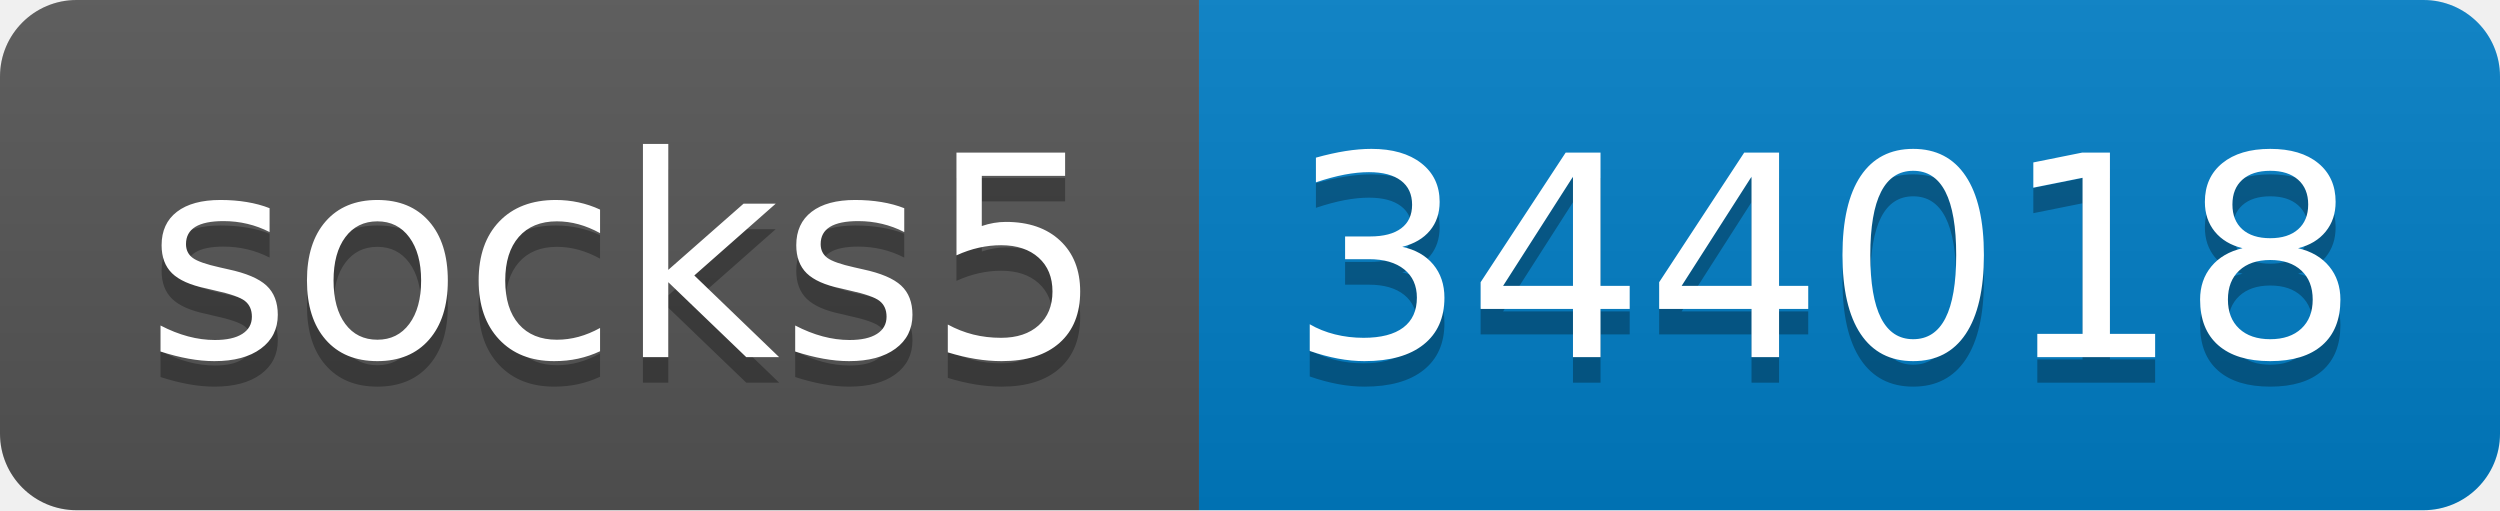
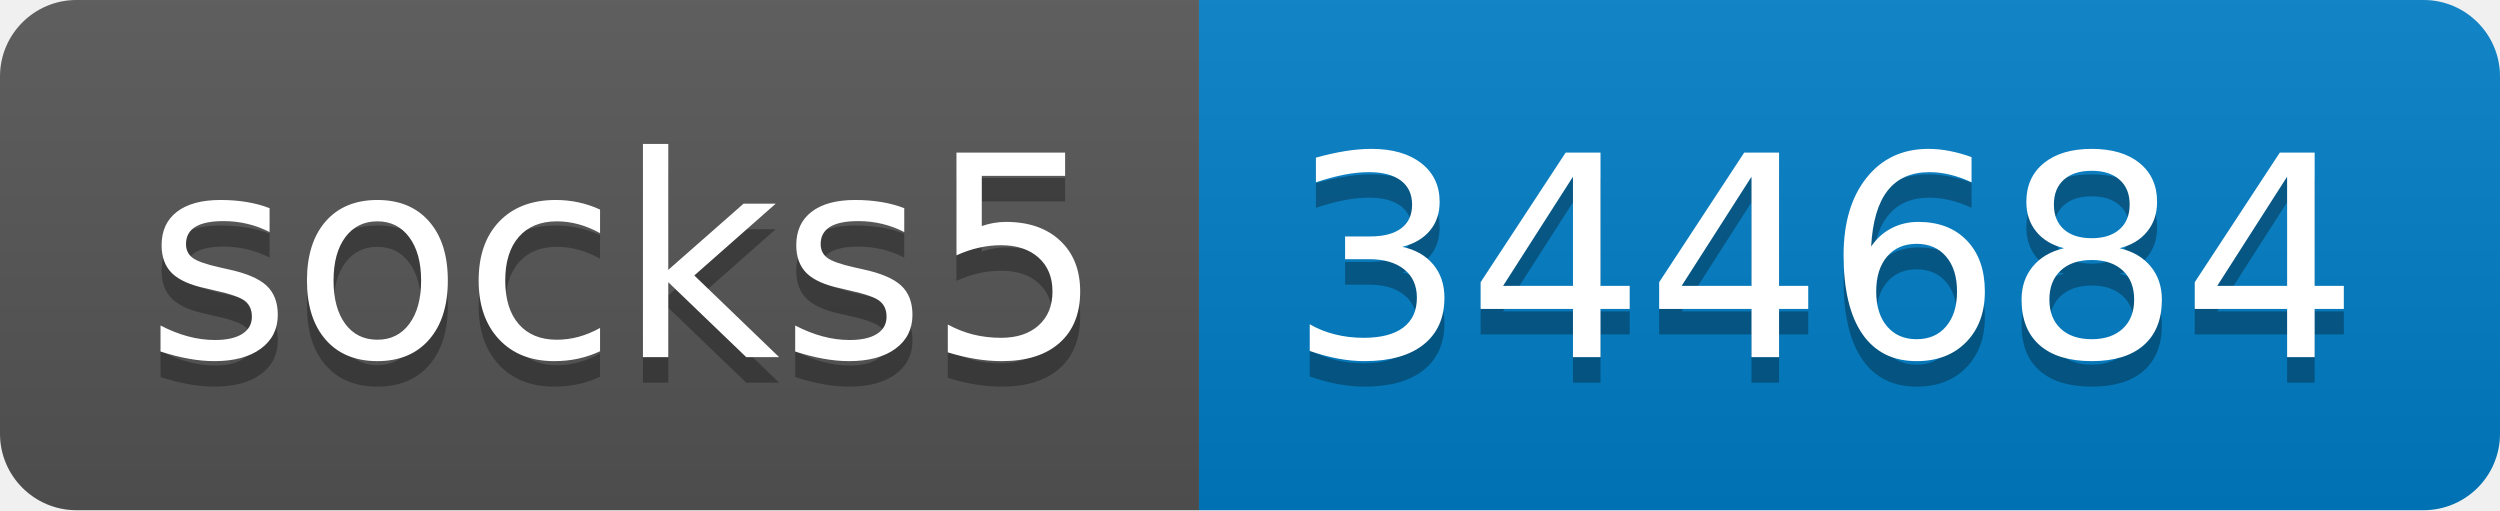
- <svg xmlns="http://www.w3.org/2000/svg" width="98" height="20" role="img" aria-label="socks5: 344018">
+ <svg xmlns="http://www.w3.org/2000/svg" width="98" height="20" role="img" aria-label="socks5: 344684">
  <linearGradient id="s" x2="0" y2="100%">
    <stop offset="0" stop-color="#bbb" stop-opacity=".1" />
    <stop offset="1" stop-opacity=".1" />
  </linearGradient>
  <clipPath id="r">
    <rect width="98" height="20" rx="3" fill="#fff" />
  </clipPath>
  <g clip-path="url(#r)">
    <rect width="47" height="20" fill="#555" />
    <rect x="47" width="51" height="20" fill="#007ec6" />
    <rect width="98" height="20" fill="url(#s)" />
  </g>
  <g fill="#fff" text-anchor="middle" font-family="Verdana,Geneva,DejaVu Sans,sans-serif" text-rendering="geometricPrecision" font-size="110">
    <text aria-hidden="true" x="245" y="150" fill="#010101" fill-opacity=".3" transform="scale(.1)" textLength="370">socks5</text>
    <text x="245" y="140" transform="scale(.1)" fill="#fff" textLength="370">socks5</text>
-     <text aria-hidden="true" x="715" y="150" fill="#010101" fill-opacity=".3" transform="scale(.1)" textLength="410">344018</text>
-     <text x="715" y="140" transform="scale(.1)" fill="#fff" textLength="410">344018</text>
+     <text aria-hidden="true" x="715" y="150" fill="#010101" fill-opacity=".3" transform="scale(.1)" textLength="410">344684</text>
+     <text x="715" y="140" transform="scale(.1)" fill="#fff" textLength="410">344684</text>
  </g>
</svg>
